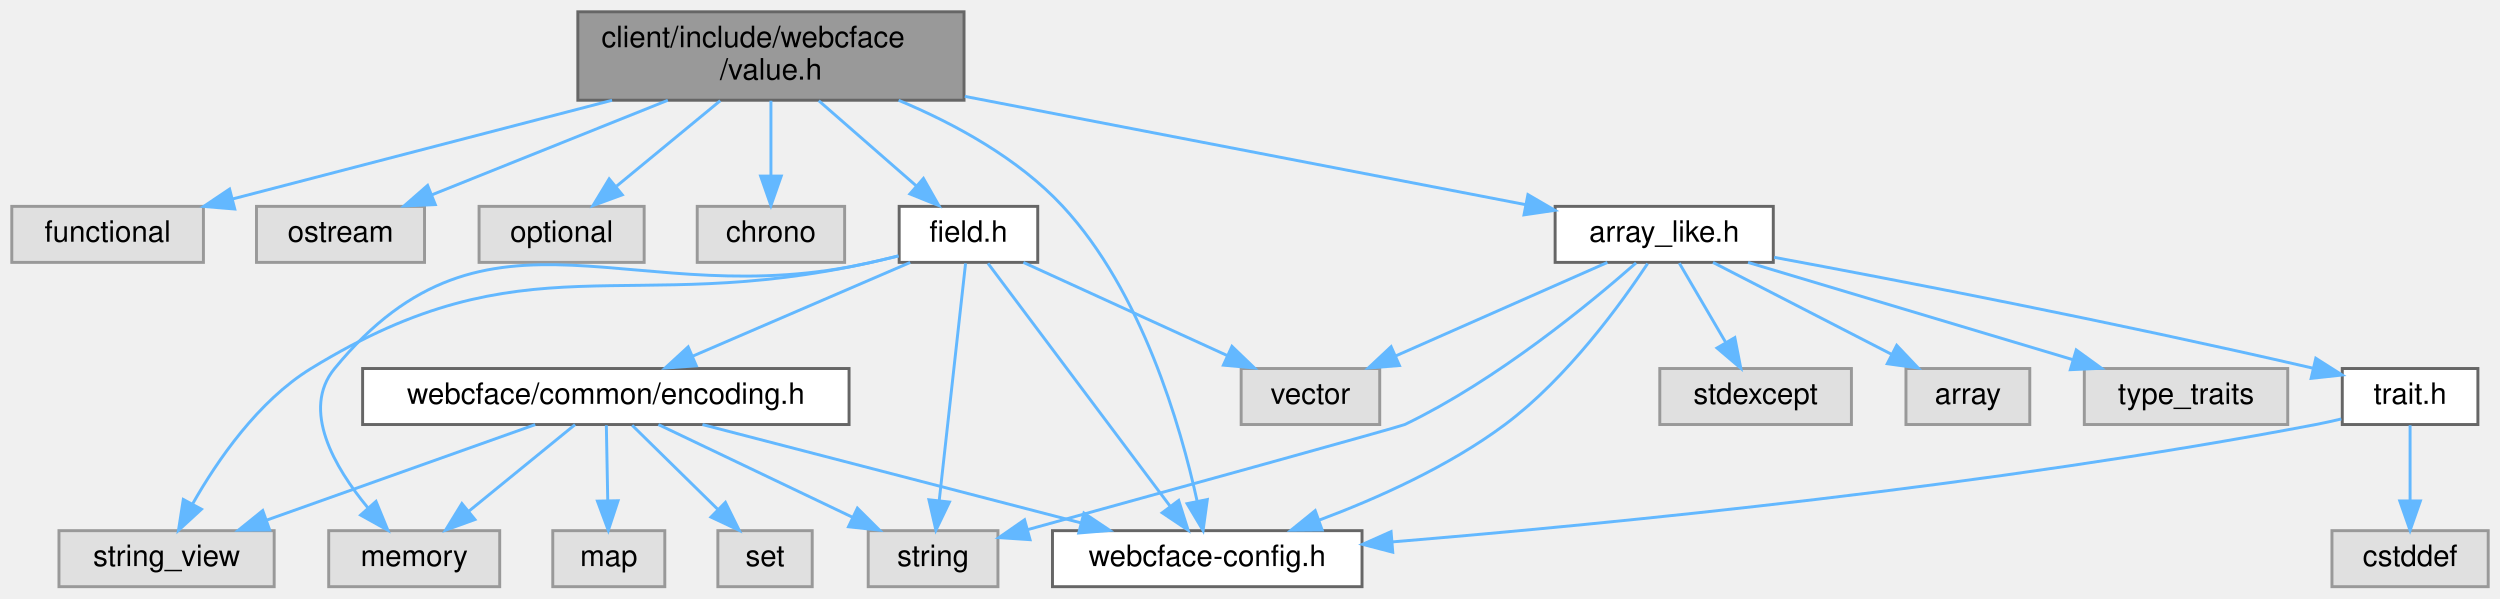
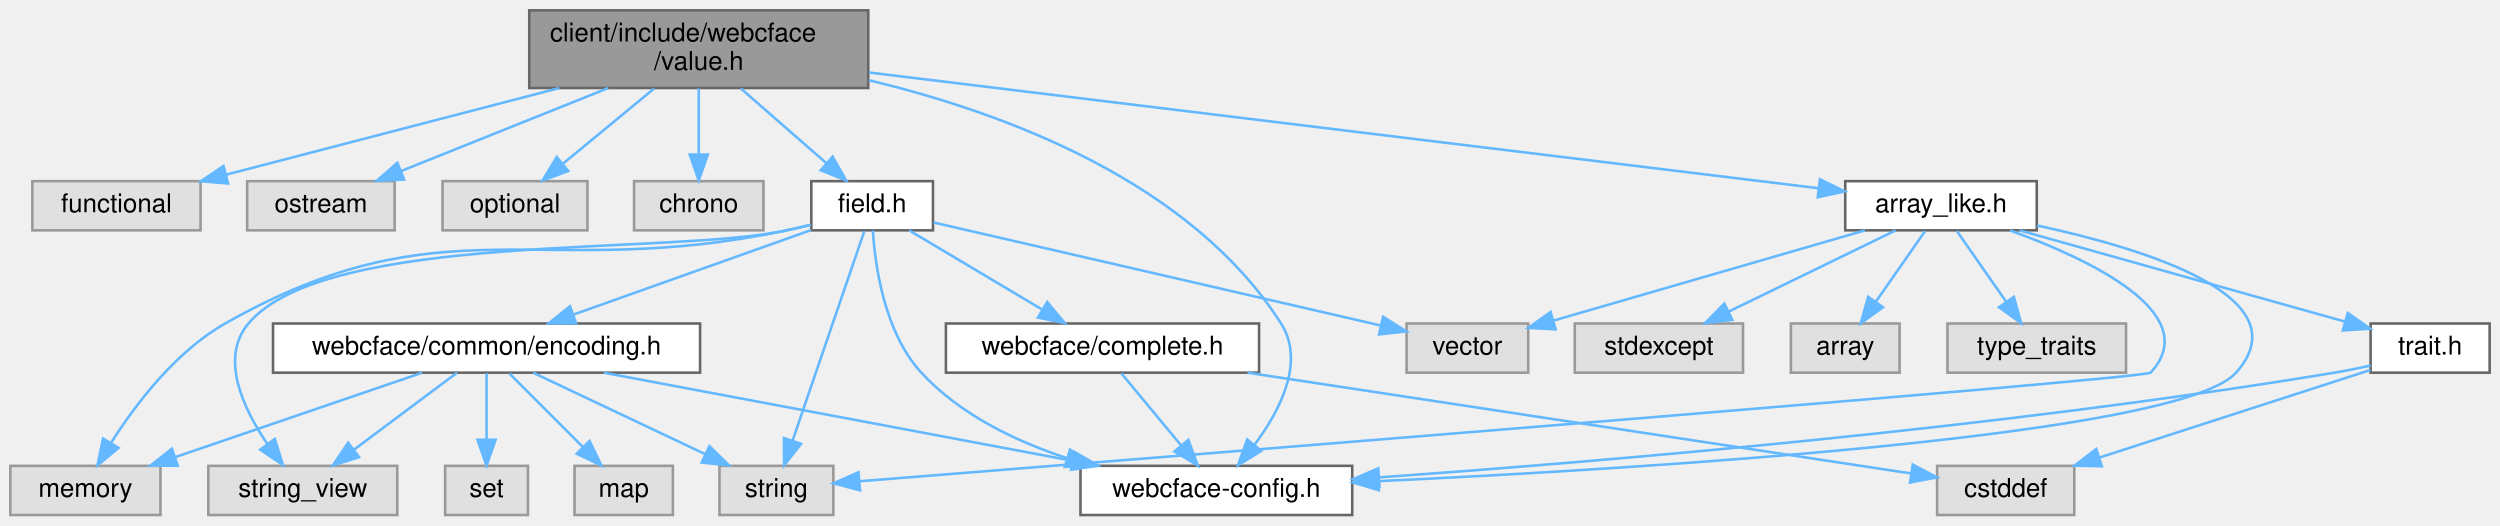
- <svg xmlns="http://www.w3.org/2000/svg" xmlns:xlink="http://www.w3.org/1999/xlink" width="848pt" height="203pt" viewBox="0.00 0.00 848.00 203.00">
+ <svg xmlns="http://www.w3.org/2000/svg" xmlns:xlink="http://www.w3.org/1999/xlink" width="966pt" height="203pt" viewBox="0.00 0.00 966.00 203.00">
  <g id="graph0" class="graph" transform="scale(1 1) rotate(0) translate(4 199)">
    <g id="Node000001" class="node">
      <g id="a_Node000001">
        <a xlink:title=" ">
-           <polygon fill="#999999" stroke="#666666" points="323,-195 192,-195 192,-165 323,-165 323,-195" />
-           <text text-anchor="start" x="200" y="-183" font-family="Helvetica,sans-Serif" font-size="10.00">client/include/webcface</text>
-           <text text-anchor="middle" x="257.5" y="-172" font-family="Helvetica,sans-Serif" font-size="10.00">/value.h</text>
+           <polygon fill="#999999" stroke="#666666" points="331.5,-195 200.5,-195 200.5,-165 331.5,-165 331.5,-195" />
+           <text text-anchor="start" x="208.5" y="-183" font-family="Helvetica,sans-Serif" font-size="10.00">client/include/webcface</text>
+           <text text-anchor="middle" x="266" y="-172" font-family="Helvetica,sans-Serif" font-size="10.00">/value.h</text>
        </a>
      </g>
    </g>
    <g id="Node000002" class="node">
      <g id="a_Node000002">
        <a xlink:title=" ">
-           <polygon fill="#e0e0e0" stroke="#999999" points="65,-129 0,-129 0,-110 65,-110 65,-129" />
-           <text text-anchor="middle" x="32.5" y="-117" font-family="Helvetica,sans-Serif" font-size="10.00">functional</text>
+           <polygon fill="#e0e0e0" stroke="#999999" points="73.5,-129 8.5,-129 8.5,-110 73.5,-110 73.5,-129" />
+           <text text-anchor="middle" x="41" y="-117" font-family="Helvetica,sans-Serif" font-size="10.00">functional</text>
        </a>
      </g>
    </g>
    <g id="edge1_Node000001_Node000002" class="edge">
      <g id="a_edge1_Node000001_Node000002">
        <a xlink:title=" ">
-           <path fill="none" stroke="#63b8ff" d="M203.61,-164.99C164.15,-154.73 111.36,-141 74.9,-131.52" />
-           <polygon fill="#63b8ff" stroke="#63b8ff" points="75.63,-128.1 65.07,-128.97 73.87,-134.87 75.63,-128.1" />
+           <path fill="none" stroke="#63b8ff" d="M212.11,-164.99C172.65,-154.73 119.86,-141 83.4,-131.52" />
+           <polygon fill="#63b8ff" stroke="#63b8ff" points="84.13,-128.1 73.57,-128.97 82.37,-134.87 84.13,-128.1" />
        </a>
      </g>
    </g>
    <g id="Node000003" class="node">
      <g id="a_Node000003">
        <a xlink:title=" ">
-           <polygon fill="#e0e0e0" stroke="#999999" points="140,-129 83,-129 83,-110 140,-110 140,-129" />
-           <text text-anchor="middle" x="111.5" y="-117" font-family="Helvetica,sans-Serif" font-size="10.00">ostream</text>
+           <polygon fill="#e0e0e0" stroke="#999999" points="148.5,-129 91.5,-129 91.5,-110 148.5,-110 148.5,-129" />
+           <text text-anchor="middle" x="120" y="-117" font-family="Helvetica,sans-Serif" font-size="10.00">ostream</text>
        </a>
      </g>
    </g>
    <g id="edge2_Node000001_Node000003" class="edge">
      <g id="a_edge2_Node000001_Node000003">
        <a xlink:title=" ">
-           <path fill="none" stroke="#63b8ff" d="M222.53,-164.99C198.17,-155.23 165.97,-142.33 142.53,-132.93" />
-           <polygon fill="#63b8ff" stroke="#63b8ff" points="143.65,-129.61 133.06,-129.14 141.04,-136.11 143.65,-129.61" />
+           <path fill="none" stroke="#63b8ff" d="M231.03,-164.99C206.67,-155.23 174.47,-142.33 151.03,-132.93" />
+           <polygon fill="#63b8ff" stroke="#63b8ff" points="152.15,-129.61 141.56,-129.14 149.54,-136.11 152.15,-129.61" />
        </a>
      </g>
    </g>
    <g id="Node000004" class="node">
      <g id="a_Node000004">
        <a xlink:title=" ">
-           <polygon fill="#e0e0e0" stroke="#999999" points="214.5,-129 158.5,-129 158.5,-110 214.5,-110 214.5,-129" />
-           <text text-anchor="middle" x="186.5" y="-117" font-family="Helvetica,sans-Serif" font-size="10.00">optional</text>
+           <polygon fill="#e0e0e0" stroke="#999999" points="223,-129 167,-129 167,-110 223,-110 223,-129" />
+           <text text-anchor="middle" x="195" y="-117" font-family="Helvetica,sans-Serif" font-size="10.00">optional</text>
        </a>
      </g>
    </g>
    <g id="edge3_Node000001_Node000004" class="edge">
      <g id="a_edge3_Node000001_Node000004">
        <a xlink:title=" ">
-           <path fill="none" stroke="#63b8ff" d="M240.31,-164.84C229.69,-156.09 216.06,-144.85 205.17,-135.88" />
-           <polygon fill="#63b8ff" stroke="#63b8ff" points="207.08,-132.92 197.14,-129.27 202.63,-138.33 207.08,-132.92" />
+           <path fill="none" stroke="#63b8ff" d="M248.81,-164.84C238.19,-156.09 224.56,-144.85 213.67,-135.88" />
+           <polygon fill="#63b8ff" stroke="#63b8ff" points="215.58,-132.92 205.64,-129.27 211.13,-138.33 215.58,-132.92" />
        </a>
      </g>
    </g>
    <g id="Node000005" class="node">
      <g id="a_Node000005">
        <a xlink:title=" ">
-           <polygon fill="#e0e0e0" stroke="#999999" points="282.5,-129 232.5,-129 232.5,-110 282.5,-110 282.5,-129" />
-           <text text-anchor="middle" x="257.5" y="-117" font-family="Helvetica,sans-Serif" font-size="10.00">chrono</text>
+           <polygon fill="#e0e0e0" stroke="#999999" points="291,-129 241,-129 241,-110 291,-110 291,-129" />
+           <text text-anchor="middle" x="266" y="-117" font-family="Helvetica,sans-Serif" font-size="10.00">chrono</text>
        </a>
      </g>
    </g>
    <g id="edge4_Node000001_Node000005" class="edge">
      <g id="a_edge4_Node000001_Node000005">
        <a xlink:title=" ">
-           <path fill="none" stroke="#63b8ff" d="M257.5,-164.84C257.5,-157.21 257.5,-147.7 257.5,-139.45" />
-           <polygon fill="#63b8ff" stroke="#63b8ff" points="261,-139.27 257.5,-129.27 254,-139.27 261,-139.27" />
+           <path fill="none" stroke="#63b8ff" d="M266,-164.84C266,-157.21 266,-147.7 266,-139.45" />
+           <polygon fill="#63b8ff" stroke="#63b8ff" points="269.5,-139.27 266,-129.27 262.5,-139.27 269.5,-139.27" />
        </a>
      </g>
    </g>
    <g id="Node000006" class="node">
      <g id="a_Node000006">
        <a xlink:href="field_8h.html" target="_top" xlink:title=" ">
-           <polygon fill="white" stroke="#666666" points="348,-129 301,-129 301,-110 348,-110 348,-129" />
-           <text text-anchor="middle" x="324.5" y="-117" font-family="Helvetica,sans-Serif" font-size="10.00">field.h</text>
+           <polygon fill="white" stroke="#666666" points="356.5,-129 309.5,-129 309.5,-110 356.5,-110 356.5,-129" />
+           <text text-anchor="middle" x="333" y="-117" font-family="Helvetica,sans-Serif" font-size="10.00">field.h</text>
        </a>
      </g>
    </g>
    <g id="edge5_Node000001_Node000006" class="edge">
      <g id="a_edge5_Node000001_Node000006">
        <a xlink:title=" ">
-           <path fill="none" stroke="#63b8ff" d="M273.72,-164.84C283.74,-156.09 296.61,-144.85 306.88,-135.88" />
-           <polygon fill="#63b8ff" stroke="#63b8ff" points="309.23,-138.48 314.46,-129.27 304.63,-133.21 309.23,-138.48" />
+           <path fill="none" stroke="#63b8ff" d="M282.22,-164.84C292.24,-156.09 305.11,-144.85 315.38,-135.88" />
+           <polygon fill="#63b8ff" stroke="#63b8ff" points="317.73,-138.48 322.96,-129.27 313.13,-133.21 317.73,-138.48" />
        </a>
      </g>
    </g>
    <g id="Node000011" class="node">
      <g id="a_Node000011">
        <a xlink:href="webcface-config_8h.html" target="_top" xlink:title=" ">
-           <polygon fill="white" stroke="#666666" points="458,-19 353,-19 353,0 458,0 458,-19" />
-           <text text-anchor="middle" x="405.5" y="-7" font-family="Helvetica,sans-Serif" font-size="10.00">webcface-config.h</text>
-         </a>
-       </g>
-     </g>
-     <g id="edge28_Node000001_Node000011" class="edge">
-       <g id="a_edge28_Node000001_Node000011">
-         <a xlink:title=" ">
-           <path fill="none" stroke="#63b8ff" d="M300.81,-164.98C319.94,-156.98 341.45,-145.24 356.5,-129 383.28,-100.12 396.44,-54.57 402.03,-29.17" />
-           <polygon fill="#63b8ff" stroke="#63b8ff" points="405.52,-29.56 404.08,-19.06 398.66,-28.16 405.52,-29.56" />
-         </a>
-       </g>
-     </g>
-     <g id="Node000015" class="node">
-       <g id="a_Node000015">
+           <polygon fill="white" stroke="#666666" points="518.5,-19 413.5,-19 413.5,0 518.5,0 518.5,-19" />
+           <text text-anchor="middle" x="466" y="-7" font-family="Helvetica,sans-Serif" font-size="10.00">webcface-config.h</text>
+         </a>
+       </g>
+     </g>
+     <g id="edge31_Node000001_Node000011" class="edge">
+       <g id="a_edge31_Node000001_Node000011">
+         <a xlink:title=" ">
+           <path fill="none" stroke="#63b8ff" d="M331.65,-168.02C384.75,-155.3 456.21,-128.63 491,-74 500.4,-59.24 490.64,-40.39 480.69,-27.07" />
+           <polygon fill="#63b8ff" stroke="#63b8ff" points="483.34,-24.78 474.33,-19.21 477.91,-29.18 483.34,-24.78" />
+         </a>
+       </g>
+     </g>
+     <g id="Node000017" class="node">
+       <g id="a_Node000017">
        <a xlink:href="array__like_8h.html" target="_top" xlink:title=" ">
-           <polygon fill="white" stroke="#666666" points="597.5,-129 523.5,-129 523.5,-110 597.5,-110 597.5,-129" />
-           <text text-anchor="middle" x="560.5" y="-117" font-family="Helvetica,sans-Serif" font-size="10.00">array_like.h</text>
-         </a>
-       </g>
-     </g>
-     <g id="edge18_Node000001_Node000015" class="edge">
-       <g id="a_edge18_Node000001_Node000015">
-         <a xlink:title=" ">
-           <path fill="none" stroke="#63b8ff" d="M323.25,-166.31C380.56,-155.24 462.3,-139.46 513.33,-129.61" />
-           <polygon fill="#63b8ff" stroke="#63b8ff" points="514.27,-132.99 523.42,-127.66 512.94,-126.12 514.27,-132.99" />
+           <polygon fill="white" stroke="#666666" points="783,-129 709,-129 709,-110 783,-110 783,-129" />
+           <text text-anchor="middle" x="746" y="-117" font-family="Helvetica,sans-Serif" font-size="10.00">array_like.h</text>
+         </a>
+       </g>
+     </g>
+     <g id="edge21_Node000001_Node000017" class="edge">
+       <g id="a_edge21_Node000001_Node000017">
+         <a xlink:title=" ">
+           <path fill="none" stroke="#63b8ff" d="M331.74,-170.99C429.93,-159.02 612.58,-136.76 698.72,-126.26" />
+           <polygon fill="#63b8ff" stroke="#63b8ff" points="699.23,-129.73 708.73,-125.04 698.38,-122.78 699.23,-129.73" />
        </a>
      </g>
    </g>
    <g id="Node000007" class="node">
      <g id="a_Node000007">
        <a xlink:title=" ">
-           <polygon fill="#e0e0e0" stroke="#999999" points="165.5,-19 107.5,-19 107.5,0 165.5,0 165.5,-19" />
-           <text text-anchor="middle" x="136.5" y="-7" font-family="Helvetica,sans-Serif" font-size="10.00">memory</text>
+           <polygon fill="#e0e0e0" stroke="#999999" points="58,-19 0,-19 0,0 58,0 58,-19" />
+           <text text-anchor="middle" x="29" y="-7" font-family="Helvetica,sans-Serif" font-size="10.00">memory</text>
        </a>
      </g>
    </g>
    <g id="edge6_Node000006_Node000007" class="edge">
      <g id="a_edge6_Node000006_Node000007">
        <a xlink:title=" ">
-           <path fill="none" stroke="#63b8ff" d="M300.75,-112.21C297.64,-111.44 294.5,-110.68 291.5,-110 211.1,-91.71 161.84,-137.71 109.5,-74 98.04,-60.05 109.43,-40.51 120.74,-26.81" />
-           <polygon fill="#63b8ff" stroke="#63b8ff" points="123.54,-28.93 127.57,-19.13 118.31,-24.28 123.54,-28.93" />
+           <path fill="none" stroke="#63b8ff" d="M309.27,-112.12C306.16,-111.36 303.01,-110.64 300,-110 204.35,-89.79 168.07,-122.17 83,-74 63.79,-63.12 48.29,-42.65 38.91,-27.89" />
+           <polygon fill="#63b8ff" stroke="#63b8ff" points="41.81,-25.93 33.65,-19.17 35.82,-29.54 41.81,-25.93" />
        </a>
      </g>
    </g>
    <g id="Node000008" class="node">
      <g id="a_Node000008">
        <a xlink:title=" ">
-           <polygon fill="#e0e0e0" stroke="#999999" points="334.5,-19 290.5,-19 290.5,0 334.5,0 334.5,-19" />
-           <text text-anchor="middle" x="312.5" y="-7" font-family="Helvetica,sans-Serif" font-size="10.00">string</text>
+           <polygon fill="#e0e0e0" stroke="#999999" points="318,-19 274,-19 274,0 318,0 318,-19" />
+           <text text-anchor="middle" x="296" y="-7" font-family="Helvetica,sans-Serif" font-size="10.00">string</text>
        </a>
      </g>
    </g>
    <g id="edge7_Node000006_Node000008" class="edge">
      <g id="a_edge7_Node000006_Node000008">
        <a xlink:title=" ">
-           <path fill="none" stroke="#63b8ff" d="M323.52,-109.66C321.57,-92.17 317.2,-52.8 314.59,-29.27" />
-           <polygon fill="#63b8ff" stroke="#63b8ff" points="318.05,-28.71 313.46,-19.16 311.09,-29.48 318.05,-28.71" />
+           <path fill="none" stroke="#63b8ff" d="M329.97,-109.66C323.93,-92.01 310.25,-52.09 302.21,-28.64" />
+           <polygon fill="#63b8ff" stroke="#63b8ff" points="305.52,-27.48 298.97,-19.16 298.9,-29.75 305.52,-27.48" />
        </a>
      </g>
    </g>
    <g id="Node000009" class="node">
      <g id="a_Node000009">
        <a xlink:title=" ">
-           <polygon fill="#e0e0e0" stroke="#999999" points="89,-19 16,-19 16,0 89,0 89,-19" />
-           <text text-anchor="middle" x="52.5" y="-7" font-family="Helvetica,sans-Serif" font-size="10.00">string_view</text>
+           <polygon fill="#e0e0e0" stroke="#999999" points="149.5,-19 76.5,-19 76.5,0 149.5,0 149.5,-19" />
+           <text text-anchor="middle" x="113" y="-7" font-family="Helvetica,sans-Serif" font-size="10.00">string_view</text>
        </a>
      </g>
    </g>
    <g id="edge8_Node000006_Node000009" class="edge">
      <g id="a_edge8_Node000006_Node000009">
        <a xlink:title=" ">
-           <path fill="none" stroke="#63b8ff" d="M300.75,-112.19C297.65,-111.42 294.5,-110.67 291.5,-110 207.62,-91.27 174.75,-118.95 101.5,-74 83.56,-62.99 69.73,-42.85 61.4,-28.2" />
-           <polygon fill="#63b8ff" stroke="#63b8ff" points="64.34,-26.27 56.54,-19.11 58.17,-29.58 64.34,-26.27" />
+           <path fill="none" stroke="#63b8ff" d="M309.26,-112.14C306.16,-111.38 303.01,-110.65 300,-110 254.14,-100.14 122.21,-109.89 92,-74 80.84,-60.74 89.84,-41.35 99.28,-27.49" />
+           <polygon fill="#63b8ff" stroke="#63b8ff" points="102.2,-29.42 105.34,-19.3 96.58,-25.25 102.2,-29.42" />
        </a>
      </g>
    </g>
    <g id="Node000010" class="node">
      <g id="a_Node000010">
        <a xlink:title=" ">
-           <polygon fill="#e0e0e0" stroke="#999999" points="464,-74 417,-74 417,-55 464,-55 464,-74" />
-           <text text-anchor="middle" x="440.5" y="-62" font-family="Helvetica,sans-Serif" font-size="10.00">vector</text>
+           <polygon fill="#e0e0e0" stroke="#999999" points="586.5,-74 539.5,-74 539.5,-55 586.5,-55 586.5,-74" />
+           <text text-anchor="middle" x="563" y="-62" font-family="Helvetica,sans-Serif" font-size="10.00">vector</text>
        </a>
      </g>
    </g>
    <g id="edge9_Node000006_Node000010" class="edge">
      <g id="a_edge9_Node000006_Node000010">
        <a xlink:title=" ">
-           <path fill="none" stroke="#63b8ff" d="M343.14,-109.98C361.8,-101.46 390.75,-88.23 412.24,-78.41" />
-           <polygon fill="#63b8ff" stroke="#63b8ff" points="413.88,-81.51 421.52,-74.17 410.97,-75.14 413.88,-81.51" />
+           <path fill="none" stroke="#63b8ff" d="M356.75,-113.03C397.83,-103.56 482.27,-84.1 529.37,-73.25" />
+           <polygon fill="#63b8ff" stroke="#63b8ff" points="530.42,-76.6 539.38,-70.94 528.85,-69.78 530.42,-76.6" />
        </a>
      </g>
    </g>
    <g id="edge10_Node000006_Node000011" class="edge">
      <g id="a_edge10_Node000006_Node000011">
        <a xlink:title=" ">
-           <path fill="none" stroke="#63b8ff" d="M331.13,-109.66C344.6,-91.69 375.39,-50.64 392.84,-27.38" />
-           <polygon fill="#63b8ff" stroke="#63b8ff" points="395.81,-29.26 399.01,-19.16 390.21,-25.06 395.81,-29.26" />
+           <path fill="none" stroke="#63b8ff" d="M333.26,-109.95C334.11,-96.56 337.65,-70.57 352,-55 366.79,-38.96 388.06,-28.62 408.23,-22" />
+           <polygon fill="#63b8ff" stroke="#63b8ff" points="409.45,-25.29 418.01,-19.04 407.42,-18.59 409.45,-25.29" />
        </a>
      </g>
    </g>
    <g id="Node000012" class="node">
      <g id="a_Node000012">
        <a xlink:href="common_2encoding_8h.html" target="_top" xlink:title=" ">
-           <polygon fill="white" stroke="#666666" points="284,-74 119,-74 119,-55 284,-55 284,-74" />
-           <text text-anchor="middle" x="201.5" y="-62" font-family="Helvetica,sans-Serif" font-size="10.00">webcface/common/encoding.h</text>
+           <polygon fill="white" stroke="#666666" points="266.5,-74 101.5,-74 101.5,-55 266.5,-55 266.5,-74" />
+           <text text-anchor="middle" x="184" y="-62" font-family="Helvetica,sans-Serif" font-size="10.00">webcface/common/encoding.h</text>
        </a>
      </g>
    </g>
    <g id="edge11_Node000006_Node000012" class="edge">
      <g id="a_edge11_Node000006_Node000012">
        <a xlink:title=" ">
-           <path fill="none" stroke="#63b8ff" d="M304.74,-109.98C284.77,-101.38 253.7,-87.99 230.85,-78.15" />
-           <polygon fill="#63b8ff" stroke="#63b8ff" points="232.19,-74.91 221.62,-74.17 229.42,-81.34 232.19,-74.91" />
+           <path fill="none" stroke="#63b8ff" d="M309.39,-110.1C284.69,-101.32 245.69,-87.44 217.74,-77.5" />
+           <polygon fill="#63b8ff" stroke="#63b8ff" points="218.59,-74.09 207.99,-74.03 216.24,-80.68 218.59,-74.09" />
+         </a>
+       </g>
+     </g>
+     <g id="Node000015" class="node">
+       <g id="a_Node000015">
+         <a xlink:href="complete_8h.html" target="_top" xlink:title=" ">
+           <polygon fill="white" stroke="#666666" points="482.5,-74 361.5,-74 361.5,-55 482.5,-55 482.5,-74" />
+           <text text-anchor="middle" x="422" y="-62" font-family="Helvetica,sans-Serif" font-size="10.00">webcface/complete.h</text>
+         </a>
+       </g>
+     </g>
+     <g id="edge18_Node000006_Node000015" class="edge">
+       <g id="a_edge18_Node000006_Node000015">
+         <a xlink:title=" ">
+           <path fill="none" stroke="#63b8ff" d="M347.3,-109.98C361.1,-101.77 382.24,-89.18 398.51,-79.49" />
+           <polygon fill="#63b8ff" stroke="#63b8ff" points="400.64,-82.29 407.44,-74.17 397.06,-76.28 400.64,-82.29" />
        </a>
      </g>
    </g>
    <g id="edge16_Node000012_Node000007" class="edge">
      <g id="a_edge16_Node000012_Node000007">
        <a xlink:title=" ">
-           <path fill="none" stroke="#63b8ff" d="M191.06,-54.98C181.35,-47.07 166.68,-35.11 155,-25.58" />
-           <polygon fill="#63b8ff" stroke="#63b8ff" points="157.1,-22.78 147.13,-19.17 152.67,-28.2 157.1,-22.78" />
+           <path fill="none" stroke="#63b8ff" d="M159.1,-54.98C133.3,-46.16 92.78,-32.31 63.82,-22.41" />
+           <polygon fill="#63b8ff" stroke="#63b8ff" points="64.69,-19.01 54.1,-19.08 62.43,-25.63 64.69,-19.01" />
        </a>
      </g>
    </g>
    <g id="edge14_Node000012_Node000008" class="edge">
      <g id="a_edge14_Node000012_Node000008">
        <a xlink:title=" ">
-           <path fill="none" stroke="#63b8ff" d="M219.33,-54.98C237.11,-46.5 264.65,-33.35 285.18,-23.54" />
-           <polygon fill="#63b8ff" stroke="#63b8ff" points="286.83,-26.64 294.34,-19.17 283.81,-20.32 286.83,-26.64" />
+           <path fill="none" stroke="#63b8ff" d="M201.99,-54.98C219.93,-46.5 247.72,-33.35 268.43,-23.54" />
+           <polygon fill="#63b8ff" stroke="#63b8ff" points="270.14,-26.61 277.68,-19.17 267.14,-20.28 270.14,-26.61" />
        </a>
      </g>
    </g>
    <g id="edge15_Node000012_Node000009" class="edge">
      <g id="a_edge15_Node000012_Node000009">
        <a xlink:title=" ">
-           <path fill="none" stroke="#63b8ff" d="M177.56,-54.98C152.94,-46.23 114.38,-32.51 86.58,-22.62" />
-           <polygon fill="#63b8ff" stroke="#63b8ff" points="87.47,-19.22 76.88,-19.17 85.12,-25.82 87.47,-19.22" />
+           <path fill="none" stroke="#63b8ff" d="M172.59,-54.98C161.89,-47 145.66,-34.88 132.84,-25.31" />
+           <polygon fill="#63b8ff" stroke="#63b8ff" points="134.72,-22.35 124.61,-19.17 130.53,-27.96 134.72,-22.35" />
        </a>
      </g>
    </g>
    <g id="edge17_Node000012_Node000011" class="edge">
      <g id="a_edge17_Node000012_Node000011">
        <a xlink:title=" ">
-           <path fill="none" stroke="#63b8ff" d="M234.28,-54.98C269.12,-45.93 324.37,-31.58 362.64,-21.64" />
-           <polygon fill="#63b8ff" stroke="#63b8ff" points="363.67,-24.98 372.47,-19.08 361.91,-18.21 363.67,-24.98" />
+           <path fill="none" stroke="#63b8ff" d="M229.31,-54.98C278.6,-45.72 357.43,-30.9 410.43,-20.94" />
+           <polygon fill="#63b8ff" stroke="#63b8ff" points="411.16,-24.37 420.34,-19.08 409.86,-17.49 411.16,-24.37" />
        </a>
      </g>
    </g>
    <g id="Node000013" class="node">
      <g id="a_Node000013">
        <a xlink:title=" ">
-           <polygon fill="#e0e0e0" stroke="#999999" points="221.5,-19 183.5,-19 183.5,0 221.5,0 221.5,-19" />
-           <text text-anchor="middle" x="202.5" y="-7" font-family="Helvetica,sans-Serif" font-size="10.00">map</text>
+           <polygon fill="#e0e0e0" stroke="#999999" points="256,-19 218,-19 218,0 256,0 256,-19" />
+           <text text-anchor="middle" x="237" y="-7" font-family="Helvetica,sans-Serif" font-size="10.00">map</text>
        </a>
      </g>
    </g>
    <g id="edge12_Node000012_Node000013" class="edge">
      <g id="a_edge12_Node000012_Node000013">
        <a xlink:title=" ">
-           <path fill="none" stroke="#63b8ff" d="M201.67,-54.75C201.8,-47.8 201.98,-37.85 202.15,-29.13" />
-           <polygon fill="#63b8ff" stroke="#63b8ff" points="205.65,-29.15 202.34,-19.09 198.65,-29.02 205.65,-29.15" />
+           <path fill="none" stroke="#63b8ff" d="M192.75,-54.75C200.47,-47.03 211.9,-35.6 221.22,-26.28" />
+           <polygon fill="#63b8ff" stroke="#63b8ff" points="223.81,-28.64 228.41,-19.09 218.86,-23.69 223.81,-28.64" />
        </a>
      </g>
    </g>
    <g id="Node000014" class="node">
      <g id="a_Node000014">
        <a xlink:title=" ">
-           <polygon fill="#e0e0e0" stroke="#999999" points="271.5,-19 239.5,-19 239.5,0 271.5,0 271.5,-19" />
-           <text text-anchor="middle" x="255.5" y="-7" font-family="Helvetica,sans-Serif" font-size="10.00">set</text>
+           <polygon fill="#e0e0e0" stroke="#999999" points="200,-19 168,-19 168,0 200,0 200,-19" />
+           <text text-anchor="middle" x="184" y="-7" font-family="Helvetica,sans-Serif" font-size="10.00">set</text>
        </a>
      </g>
    </g>
    <g id="edge13_Node000012_Node000014" class="edge">
      <g id="a_edge13_Node000012_Node000014">
        <a xlink:title=" ">
-           <path fill="none" stroke="#63b8ff" d="M210.42,-54.75C218.28,-47.03 229.93,-35.6 239.42,-26.28" />
-           <polygon fill="#63b8ff" stroke="#63b8ff" points="242.06,-28.59 246.75,-19.09 237.16,-23.6 242.06,-28.59" />
-         </a>
-       </g>
-     </g>
-     <g id="edge23_Node000015_Node000008" class="edge">
-       <g id="a_edge23_Node000015_Node000008">
-         <a xlink:title=" ">
-           <path fill="none" stroke="#63b8ff" d="M550.95,-109.82C535.53,-96.25 503.74,-70.02 472.5,-55 471.02,-54.29 390.99,-32.16 344.7,-19.38" />
-           <polygon fill="#63b8ff" stroke="#63b8ff" points="345.39,-15.94 334.82,-16.65 343.53,-22.69 345.39,-15.94" />
-         </a>
-       </g>
-     </g>
-     <g id="edge20_Node000015_Node000010" class="edge">
-       <g id="a_edge20_Node000015_Node000010">
-         <a xlink:title=" ">
-           <path fill="none" stroke="#63b8ff" d="M541.22,-109.98C521.83,-101.42 491.69,-88.11 469.43,-78.28" />
-           <polygon fill="#63b8ff" stroke="#63b8ff" points="470.69,-75.01 460.13,-74.17 467.86,-81.41 470.69,-75.01" />
-         </a>
-       </g>
-     </g>
-     <g id="edge27_Node000015_Node000011" class="edge">
-       <g id="a_edge27_Node000015_Node000011">
-         <a xlink:title=" ">
-           <path fill="none" stroke="#63b8ff" d="M554.87,-109.6C546,-96.19 527.62,-70.74 506.5,-55 487.49,-40.83 463.26,-29.96 443.29,-22.51" />
-           <polygon fill="#63b8ff" stroke="#63b8ff" points="444.47,-19.22 433.88,-19.13 442.11,-25.8 444.47,-19.22" />
+           <path fill="none" stroke="#63b8ff" d="M184,-54.75C184,-47.8 184,-37.85 184,-29.13" />
+           <polygon fill="#63b8ff" stroke="#63b8ff" points="187.5,-29.09 184,-19.09 180.5,-29.09 187.5,-29.09" />
+         </a>
+       </g>
+     </g>
+     <g id="edge20_Node000015_Node000011" class="edge">
+       <g id="a_edge20_Node000015_Node000011">
+         <a xlink:title=" ">
+           <path fill="none" stroke="#63b8ff" d="M429.27,-54.75C435.54,-47.18 444.79,-36.05 452.43,-26.84" />
+           <polygon fill="#63b8ff" stroke="#63b8ff" points="455.17,-29.02 458.87,-19.09 449.79,-24.55 455.17,-29.02" />
        </a>
      </g>
    </g>
    <g id="Node000016" class="node">
      <g id="a_Node000016">
        <a xlink:title=" ">
-           <polygon fill="#e0e0e0" stroke="#999999" points="624,-74 559,-74 559,-55 624,-55 624,-74" />
-           <text text-anchor="middle" x="591.5" y="-62" font-family="Helvetica,sans-Serif" font-size="10.00">stdexcept</text>
+           <polygon fill="#e0e0e0" stroke="#999999" points="797.5,-19 744.5,-19 744.5,0 797.5,0 797.5,-19" />
+           <text text-anchor="middle" x="771" y="-7" font-family="Helvetica,sans-Serif" font-size="10.00">cstddef</text>
        </a>
      </g>
    </g>
    <g id="edge19_Node000015_Node000016" class="edge">
      <g id="a_edge19_Node000015_Node000016">
        <a xlink:title=" ">
-           <path fill="none" stroke="#63b8ff" d="M565.62,-109.75C569.86,-102.49 576.03,-91.95 581.28,-82.98" />
-           <polygon fill="#63b8ff" stroke="#63b8ff" points="584.45,-84.49 586.48,-74.09 578.41,-80.95 584.45,-84.49" />
-         </a>
-       </g>
-     </g>
-     <g id="Node000017" class="node">
-       <g id="a_Node000017">
-         <a xlink:title=" ">
-           <polygon fill="#e0e0e0" stroke="#999999" points="684.5,-74 642.5,-74 642.5,-55 684.5,-55 684.5,-74" />
-           <text text-anchor="middle" x="663.5" y="-62" font-family="Helvetica,sans-Serif" font-size="10.00">array</text>
-         </a>
-       </g>
-     </g>
-     <g id="edge21_Node000015_Node000017" class="edge">
-       <g id="a_edge21_Node000015_Node000017">
-         <a xlink:title=" ">
-           <path fill="none" stroke="#63b8ff" d="M577.05,-109.98C593.39,-101.57 618.63,-88.59 637.63,-78.81" />
-           <polygon fill="#63b8ff" stroke="#63b8ff" points="639.36,-81.86 646.65,-74.17 636.16,-75.63 639.36,-81.86" />
+           <path fill="none" stroke="#63b8ff" d="M478.07,-54.98C550.2,-44.03 673.45,-25.31 734.5,-16.04" />
+           <polygon fill="#63b8ff" stroke="#63b8ff" points="735.09,-19.49 744.45,-14.53 734.04,-12.57 735.09,-19.49" />
+         </a>
+       </g>
+     </g>
+     <g id="edge26_Node000017_Node000008" class="edge">
+       <g id="a_edge26_Node000017_Node000008">
+         <a xlink:title=" ">
+           <path fill="none" stroke="#63b8ff" d="M772.62,-109.98C803.58,-98.75 847.93,-77.75 827,-55 824.87,-52.69 443.12,-22.19 328.3,-13.06" />
+           <polygon fill="#63b8ff" stroke="#63b8ff" points="328.29,-9.55 318.04,-12.25 327.73,-16.53 328.29,-9.55" />
+         </a>
+       </g>
+     </g>
+     <g id="edge23_Node000017_Node000010" class="edge">
+       <g id="a_edge23_Node000017_Node000010">
+         <a xlink:title=" ">
+           <path fill="none" stroke="#63b8ff" d="M716.6,-109.98C683.82,-100.49 630.91,-85.17 596.54,-75.21" />
+           <polygon fill="#63b8ff" stroke="#63b8ff" points="597.09,-71.73 586.51,-72.31 595.14,-78.45 597.09,-71.73" />
+         </a>
+       </g>
+     </g>
+     <g id="edge30_Node000017_Node000011" class="edge">
+       <g id="a_edge30_Node000017_Node000011">
+         <a xlink:title=" ">
+           <path fill="none" stroke="#63b8ff" d="M783.15,-111.86C825.58,-102.73 885.96,-84.06 860,-55 838.36,-30.78 634.52,-18.09 528.86,-13.09" />
+           <polygon fill="#63b8ff" stroke="#63b8ff" points="528.79,-9.58 518.64,-12.61 528.47,-16.57 528.79,-9.58" />
        </a>
      </g>
    </g>
    <g id="Node000018" class="node">
      <g id="a_Node000018">
        <a xlink:title=" ">
-           <polygon fill="#e0e0e0" stroke="#999999" points="772,-74 703,-74 703,-55 772,-55 772,-74" />
-           <text text-anchor="middle" x="737.5" y="-62" font-family="Helvetica,sans-Serif" font-size="10.00">type_traits</text>
-         </a>
-       </g>
-     </g>
-     <g id="edge22_Node000015_Node000018" class="edge">
-       <g id="a_edge22_Node000015_Node000018">
-         <a xlink:title=" ">
-           <path fill="none" stroke="#63b8ff" d="M588.94,-109.98C618.78,-101.05 665.88,-86.94 699.03,-77.02" />
-           <polygon fill="#63b8ff" stroke="#63b8ff" points="700.26,-80.3 708.84,-74.08 698.26,-73.6 700.26,-80.3" />
+           <polygon fill="#e0e0e0" stroke="#999999" points="669.5,-74 604.5,-74 604.5,-55 669.5,-55 669.5,-74" />
+           <text text-anchor="middle" x="637" y="-62" font-family="Helvetica,sans-Serif" font-size="10.00">stdexcept</text>
+         </a>
+       </g>
+     </g>
+     <g id="edge22_Node000017_Node000018" class="edge">
+       <g id="a_edge22_Node000017_Node000018">
+         <a xlink:title=" ">
+           <path fill="none" stroke="#63b8ff" d="M728.49,-109.98C711.03,-101.5 683.99,-88.35 663.83,-78.54" />
+           <polygon fill="#63b8ff" stroke="#63b8ff" points="665.36,-75.4 654.83,-74.17 662.29,-81.69 665.36,-75.4" />
        </a>
      </g>
    </g>
    <g id="Node000019" class="node">
      <g id="a_Node000019">
-         <a xlink:href="trait_8h.html" target="_top" xlink:title=" ">
-           <polygon fill="white" stroke="#666666" points="836.5,-74 790.5,-74 790.5,-55 836.5,-55 836.5,-74" />
-           <text text-anchor="middle" x="813.5" y="-62" font-family="Helvetica,sans-Serif" font-size="10.00">trait.h</text>
-         </a>
-       </g>
-     </g>
-     <g id="edge24_Node000015_Node000019" class="edge">
-       <g id="a_edge24_Node000015_Node000019">
-         <a xlink:title=" ">
-           <path fill="none" stroke="#63b8ff" d="M597.8,-111.71C639.87,-103.89 710.56,-90.27 780.6,-74.1" />
-           <polygon fill="#63b8ff" stroke="#63b8ff" points="781.52,-77.47 790.47,-71.8 779.94,-70.66 781.52,-77.47" />
-         </a>
-       </g>
-     </g>
-     <g id="edge26_Node000019_Node000011" class="edge">
-       <g id="a_edge26_Node000019_Node000011">
-         <a xlink:title=" ">
-           <path fill="none" stroke="#63b8ff" d="M790.17,-56.89C787.26,-56.19 784.32,-55.54 781.5,-55 672.35,-34.15 543.4,-21.43 468.39,-15.2" />
-           <polygon fill="#63b8ff" stroke="#63b8ff" points="468.42,-11.69 458.17,-14.36 467.85,-18.67 468.42,-11.69" />
+         <a xlink:title=" ">
+           <polygon fill="#e0e0e0" stroke="#999999" points="730,-74 688,-74 688,-55 730,-55 730,-74" />
+           <text text-anchor="middle" x="709" y="-62" font-family="Helvetica,sans-Serif" font-size="10.00">array</text>
+         </a>
+       </g>
+     </g>
+     <g id="edge24_Node000017_Node000019" class="edge">
+       <g id="a_edge24_Node000017_Node000019">
+         <a xlink:title=" ">
+           <path fill="none" stroke="#63b8ff" d="M739.89,-109.75C734.72,-102.34 727.15,-91.5 720.81,-82.41" />
+           <polygon fill="#63b8ff" stroke="#63b8ff" points="723.59,-80.29 715,-74.09 717.85,-84.29 723.59,-80.29" />
        </a>
      </g>
    </g>
    <g id="Node000020" class="node">
      <g id="a_Node000020">
        <a xlink:title=" ">
-           <polygon fill="#e0e0e0" stroke="#999999" points="840,-19 787,-19 787,0 840,0 840,-19" />
-           <text text-anchor="middle" x="813.5" y="-7" font-family="Helvetica,sans-Serif" font-size="10.00">cstddef</text>
-         </a>
-       </g>
-     </g>
-     <g id="edge25_Node000019_Node000020" class="edge">
-       <g id="a_edge25_Node000019_Node000020">
-         <a xlink:title=" ">
-           <path fill="none" stroke="#63b8ff" d="M813.5,-54.75C813.5,-47.8 813.5,-37.85 813.5,-29.13" />
-           <polygon fill="#63b8ff" stroke="#63b8ff" points="817,-29.09 813.5,-19.09 810,-29.09 817,-29.09" />
+           <polygon fill="#e0e0e0" stroke="#999999" points="817.5,-74 748.5,-74 748.5,-55 817.5,-55 817.5,-74" />
+           <text text-anchor="middle" x="783" y="-62" font-family="Helvetica,sans-Serif" font-size="10.00">type_traits</text>
+         </a>
+       </g>
+     </g>
+     <g id="edge25_Node000017_Node000020" class="edge">
+       <g id="a_edge25_Node000017_Node000020">
+         <a xlink:title=" ">
+           <path fill="none" stroke="#63b8ff" d="M752.11,-109.75C757.28,-102.34 764.85,-91.5 771.19,-82.41" />
+           <polygon fill="#63b8ff" stroke="#63b8ff" points="774.15,-84.29 777,-74.09 768.41,-80.29 774.15,-84.29" />
+         </a>
+       </g>
+     </g>
+     <g id="Node000021" class="node">
+       <g id="a_Node000021">
+         <a xlink:href="trait_8h.html" target="_top" xlink:title=" ">
+           <polygon fill="white" stroke="#666666" points="958,-74 912,-74 912,-55 958,-55 958,-74" />
+           <text text-anchor="middle" x="935" y="-62" font-family="Helvetica,sans-Serif" font-size="10.00">trait.h</text>
+         </a>
+       </g>
+     </g>
+     <g id="edge27_Node000017_Node000021" class="edge">
+       <g id="a_edge27_Node000017_Node000021">
+         <a xlink:title=" ">
+           <path fill="none" stroke="#63b8ff" d="M776.37,-109.98C810.75,-100.34 866.57,-84.69 902,-74.75" />
+           <polygon fill="#63b8ff" stroke="#63b8ff" points="903.17,-78.06 911.86,-71.99 901.28,-71.32 903.17,-78.06" />
+         </a>
+       </g>
+     </g>
+     <g id="edge29_Node000021_Node000011" class="edge">
+       <g id="a_edge29_Node000021_Node000011">
+         <a xlink:title=" ">
+           <path fill="none" stroke="#63b8ff" d="M911.99,-57.75C907.38,-56.73 902.55,-55.75 898,-55 767.69,-33.4 613.41,-20.53 529,-14.55" />
+           <polygon fill="#63b8ff" stroke="#63b8ff" points="529.03,-11.04 518.81,-13.84 528.55,-18.02 529.03,-11.04" />
+         </a>
+       </g>
+     </g>
+     <g id="edge28_Node000021_Node000016" class="edge">
+       <g id="a_edge28_Node000021_Node000016">
+         <a xlink:title=" ">
+           <path fill="none" stroke="#63b8ff" d="M911.85,-56.02C884.68,-47.24 839.3,-32.57 807.4,-22.26" />
+           <polygon fill="#63b8ff" stroke="#63b8ff" points="808.16,-18.83 797.56,-19.08 806,-25.49 808.16,-18.83" />
        </a>
      </g>
    </g>
  </g>
</svg>
